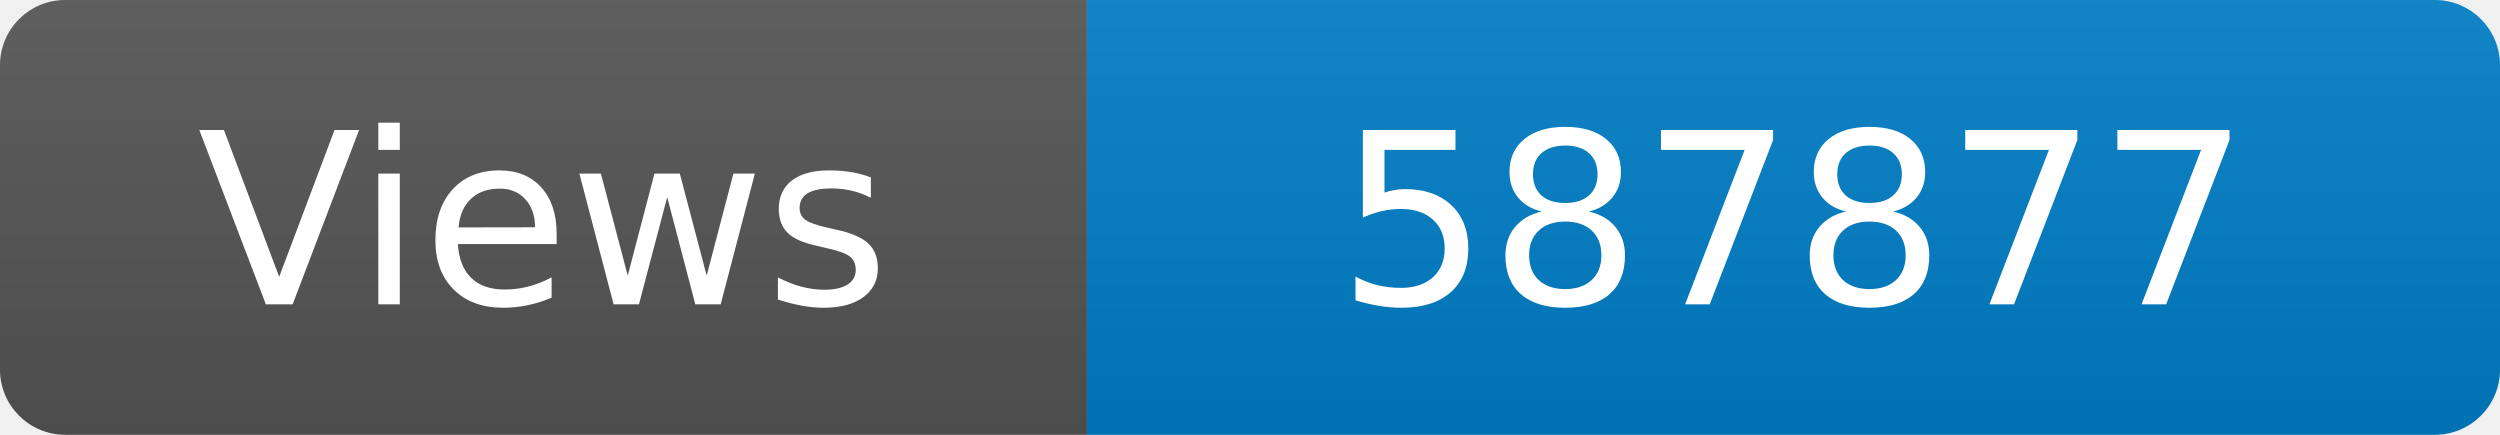
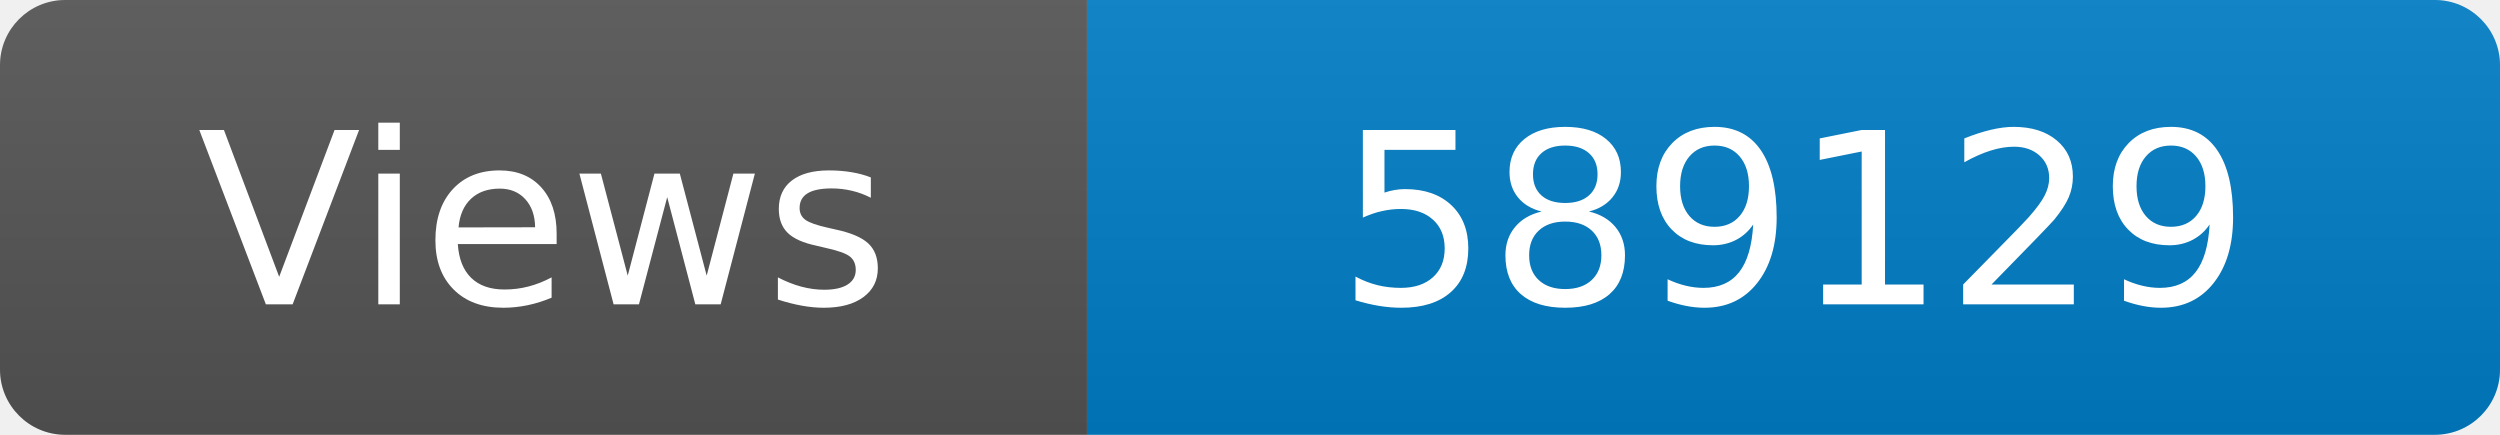
<svg xmlns="http://www.w3.org/2000/svg" width="115" height="20" role="img" aria-label="Maintained?: yes">
  <linearGradient id="s" x2="0" y2="100%">
    <stop offset="0" stop-color="#bbb" stop-opacity=".1" />
    <stop offset="1" stop-opacity=".1" />
  </linearGradient>
  <clipPath id="r">
    <rect width="115" height="20" rx="3" fill="#fff" />
  </clipPath>
  <g clip-path="url(#r)">
    <rect width="50" height="20" fill="#555" />
    <rect x="50" width="160" height="20" fill="#007ec6" />
    <rect width="115" height="20" fill="url(#s)" />
  </g>
  <g fill="#fff" text-anchor="middle" font-family="Verdana,Geneva,DejaVu Sans,sans-serif" font-size="110">
    <text x="250" y="140" transform="scale(.1)" fill="#fff">Views</text>
-     <text x="825" y="140" transform="scale(.1)" fill="#fff">587877</text>
+     <text x="825" y="140" transform="scale(.1)" fill="#fff">589129</text>
  </g>
</svg>
